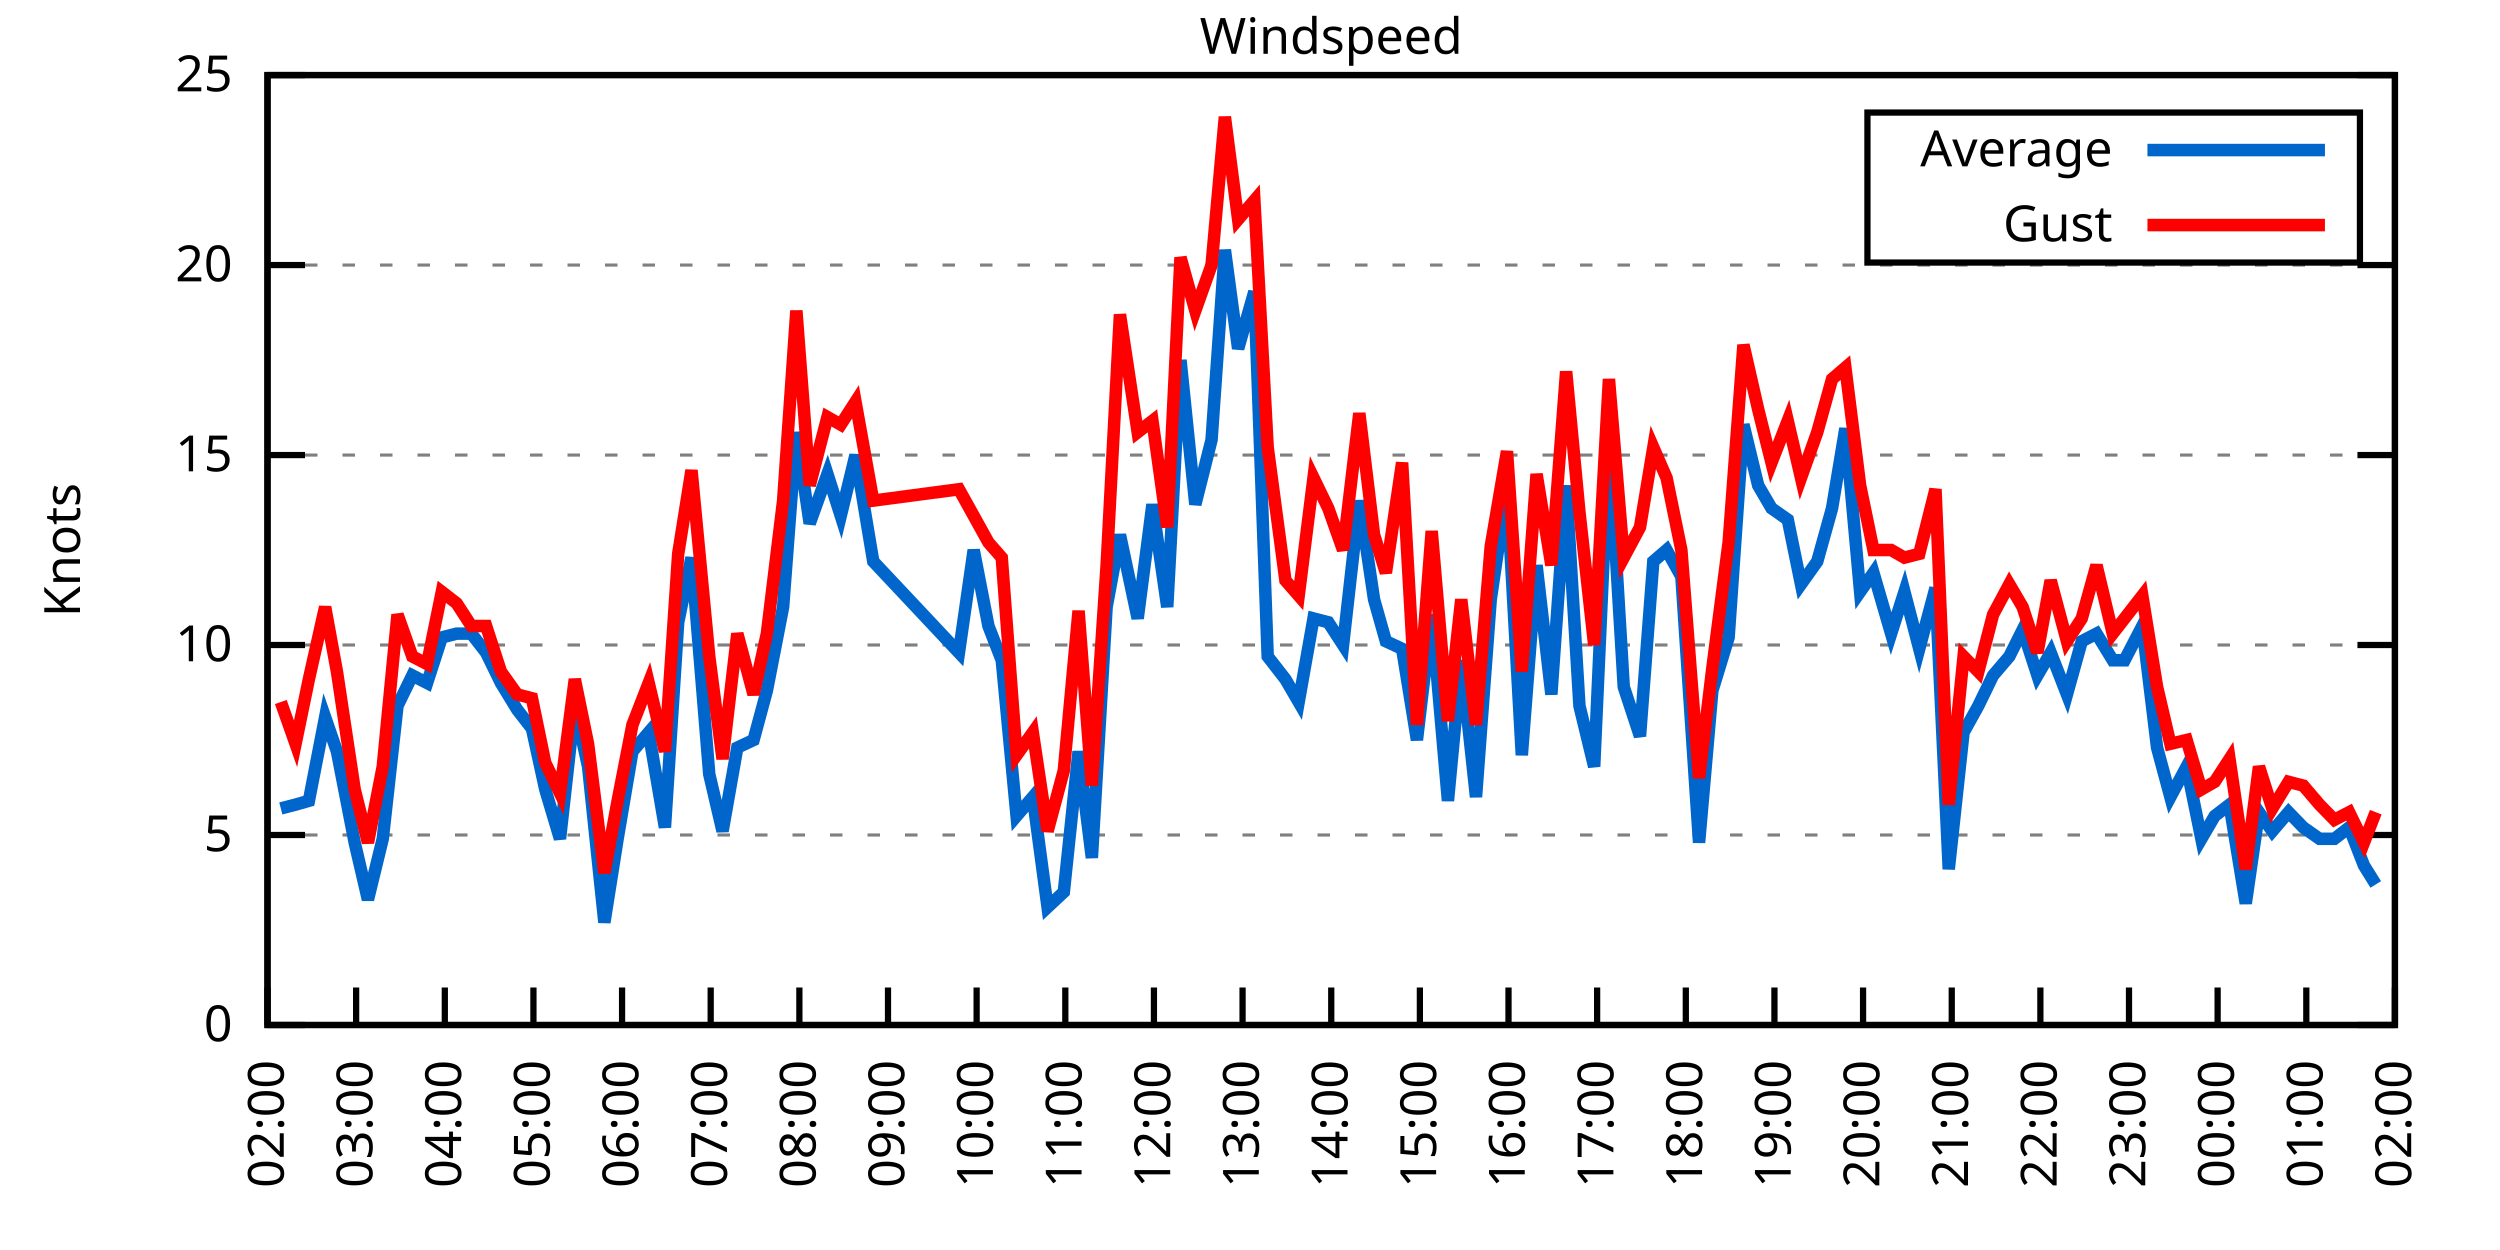
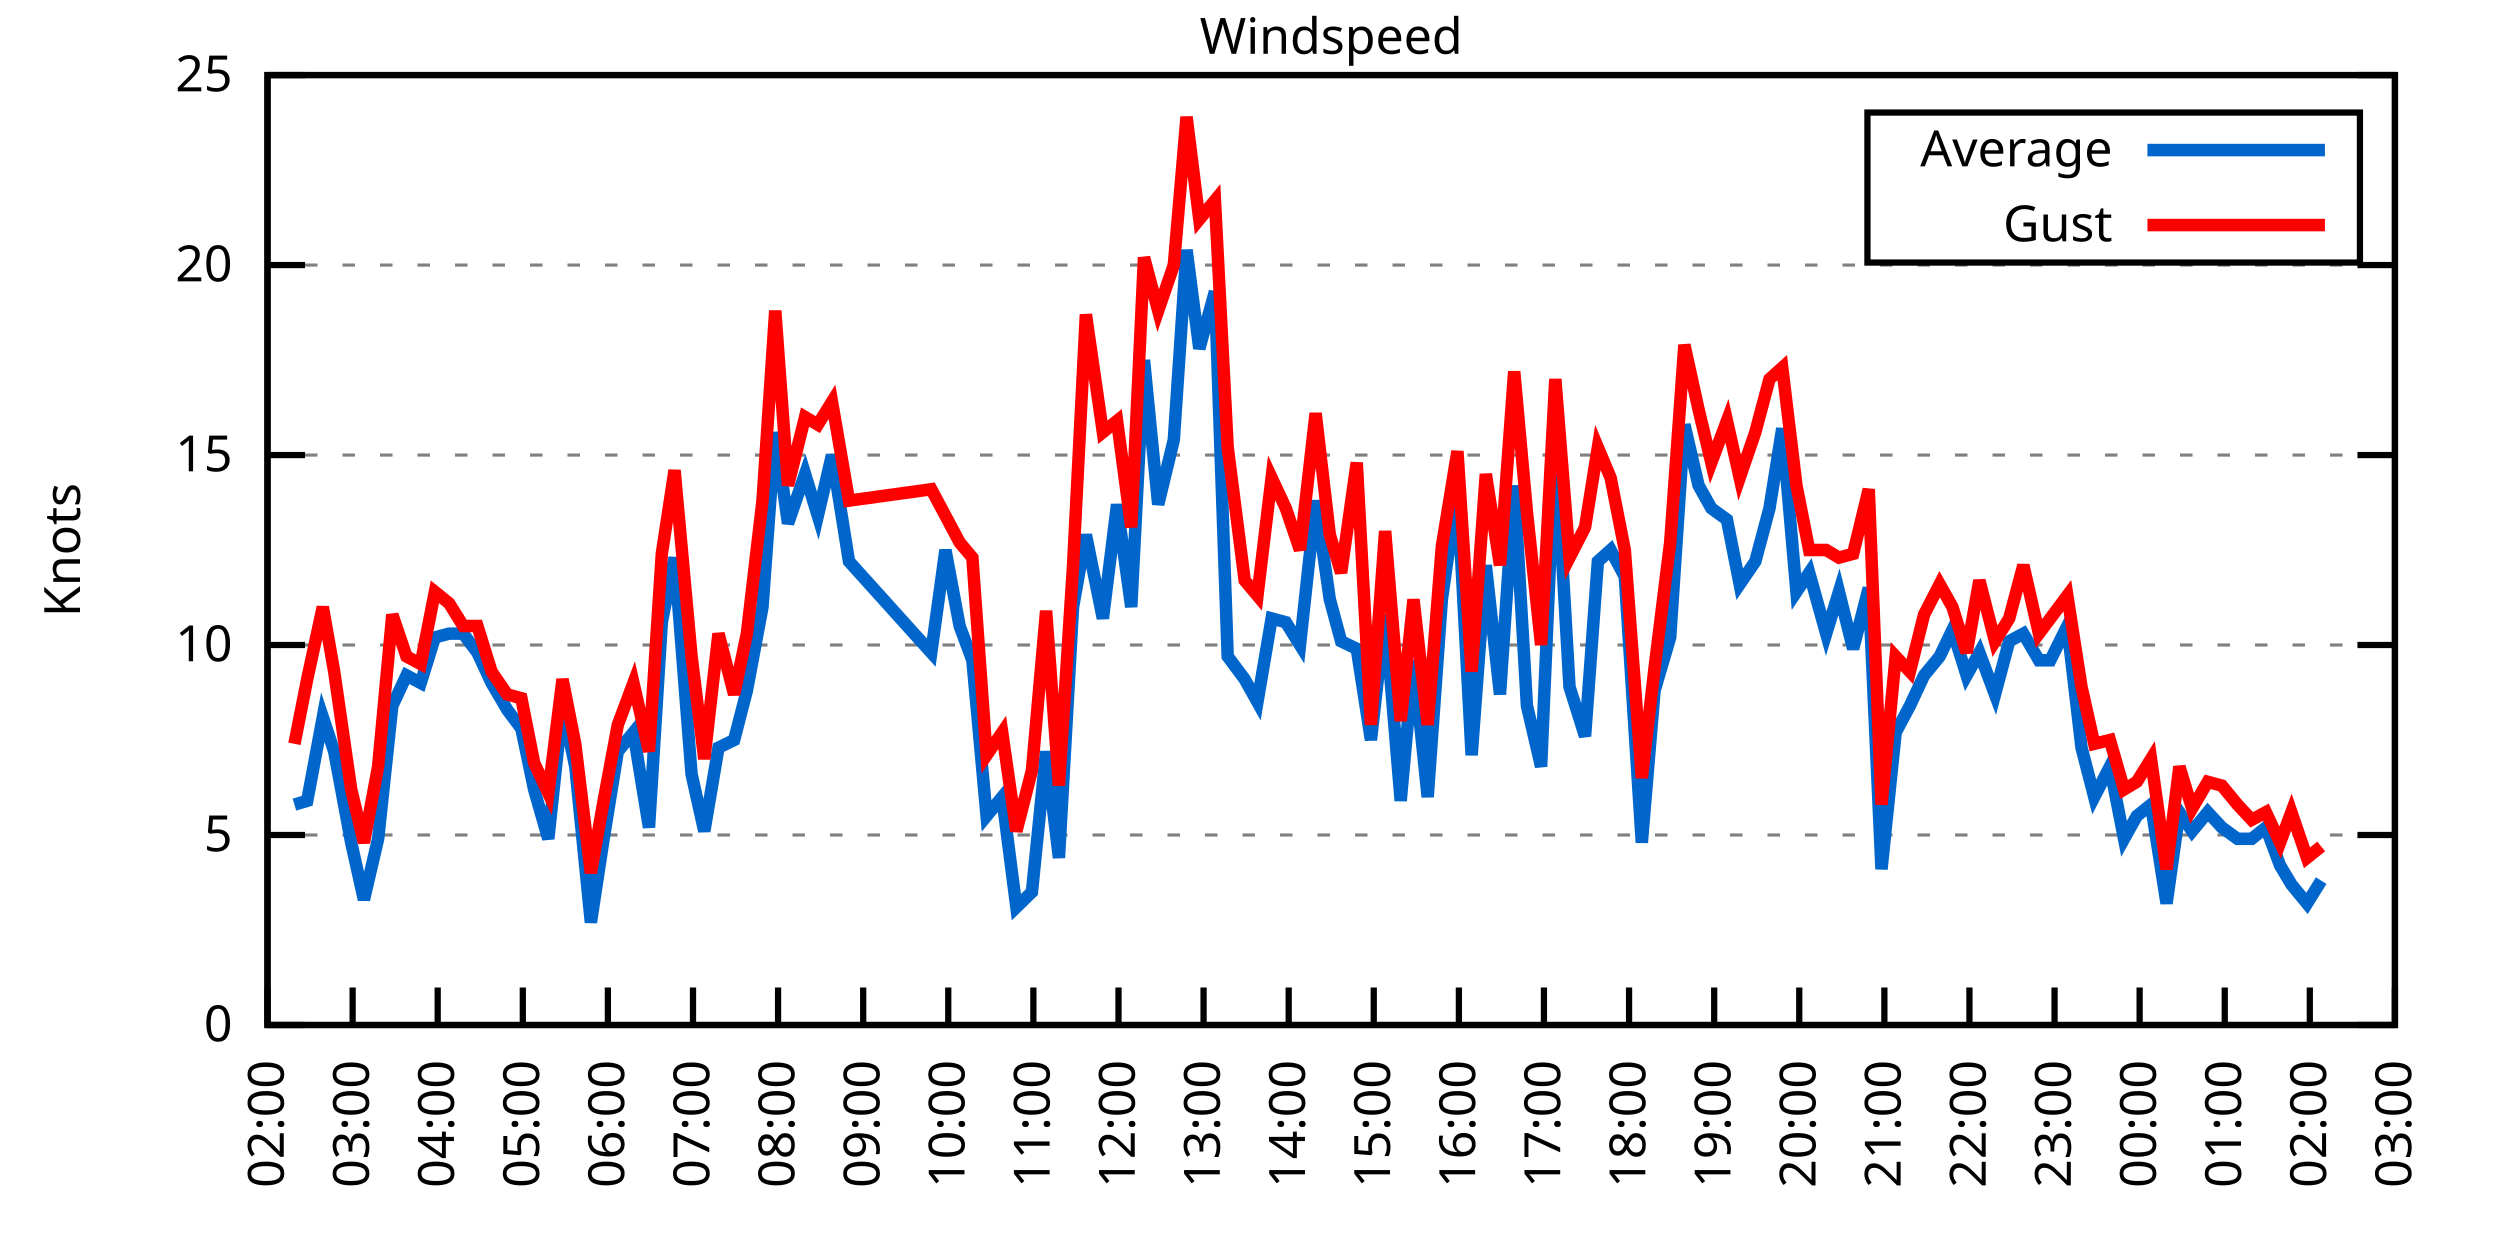
<svg xmlns="http://www.w3.org/2000/svg" xmlns:xlink="http://www.w3.org/1999/xlink" width="400" height="200" viewBox="0 0 400 200">
  <g id="gnuplot_canvas">
    <rect x="0" y="0" width="400" height="200" fill="none" />
    <defs>
      <circle id="gpDot" r="0.5" stroke-width="0.5" stroke="currentColor" />
      <path id="gpPt0" stroke-width="0.333" stroke="currentColor" d="M-1,0 h2 M0,-1 v2" />
      <path id="gpPt1" stroke-width="0.333" stroke="currentColor" d="M-1,-1 L1,1 M1,-1 L-1,1" />
      <path id="gpPt2" stroke-width="0.333" stroke="currentColor" d="M-1,0 L1,0 M0,-1 L0,1 M-1,-1 L1,1 M-1,1 L1,-1" />
      <rect id="gpPt3" stroke-width="0.333" stroke="currentColor" x="-1" y="-1" width="2" height="2" />
      <rect id="gpPt4" stroke-width="0.333" stroke="currentColor" fill="currentColor" x="-1" y="-1" width="2" height="2" />
      <circle id="gpPt5" stroke-width="0.333" stroke="currentColor" cx="0" cy="0" r="1" />
      <use xlink:href="#gpPt5" id="gpPt6" fill="currentColor" stroke="none" />
      <path id="gpPt7" stroke-width="0.333" stroke="currentColor" d="M0,-1.33 L-1.33,0.67 L1.33,0.67 z" />
      <use xlink:href="#gpPt7" id="gpPt8" fill="currentColor" stroke="none" />
      <use xlink:href="#gpPt7" id="gpPt9" stroke="currentColor" transform="rotate(180)" />
      <use xlink:href="#gpPt9" id="gpPt10" fill="currentColor" stroke="none" />
      <use xlink:href="#gpPt3" id="gpPt11" stroke="currentColor" transform="rotate(45)" />
      <use xlink:href="#gpPt11" id="gpPt12" fill="currentColor" stroke="none" />
      <path id="gpPt13" stroke-width="0.333" stroke="currentColor" d="M0,1.330 L1.265,0.411 L0.782,-1.067 L-0.782,-1.076 L-1.265,0.411 z" />
      <use xlink:href="#gpPt13" id="gpPt14" fill="currentColor" stroke="none" />
      <filter id="textbox" filterUnits="objectBoundingBox" x="0" y="0" height="1" width="1">
        <feFlood flood-color="white" flood-opacity="1" result="bgnd" />
        <feComposite in="SourceGraphic" in2="bgnd" operator="atop" />
      </filter>
      <filter id="greybox" filterUnits="objectBoundingBox" x="0" y="0" height="1" width="1">
        <feFlood flood-color="lightgrey" flood-opacity="1" result="grey" />
        <feComposite in="SourceGraphic" in2="grey" operator="atop" />
      </filter>
    </defs>
    <g fill="none" color="white" stroke="currentColor" stroke-width="1.00" stroke-linecap="butt" stroke-linejoin="miter">
</g>
    <g fill="none" color="black" stroke="currentColor" stroke-width="1.00" stroke-linecap="butt" stroke-linejoin="miter">
      <g stroke="none" shape-rendering="crispEdges">
        <polygon fill="rgb(255, 255, 255)" points="42.80,164.00 383.18,164.00 383.18,12.02 42.80,12.02 " />
      </g>
    </g>
    <g fill="none" color="black" stroke="currentColor" stroke-width="1.00" stroke-linecap="butt" stroke-linejoin="miter">
</g>
    <g fill="none" color="black" stroke="black" stroke-width="0.50" stroke-linecap="butt" stroke-linejoin="miter">
</g>
    <g fill="none" color="gray" stroke="currentColor" stroke-width="0.50" stroke-linecap="butt" stroke-linejoin="miter">
      <path stroke="gray" stroke-dasharray="2,4" class="gridline" d="M42.80,164.00 L383.19,164.00  " />
    </g>
    <g fill="none" color="gray" stroke="gray" stroke-width="1.00" stroke-linecap="butt" stroke-linejoin="miter">
</g>
    <g fill="none" color="black" stroke="currentColor" stroke-width="1.00" stroke-linecap="butt" stroke-linejoin="miter">
      <path stroke="black" d="M42.80,164.00 L48.80,164.00 M383.19,164.00 L377.19,164.00  " />
      <g transform="translate(37.20,166.60)" stroke="none" fill="black" font-family="Sans" font-size="8.00" text-anchor="end">
        <text>
          <tspan font-family="Sans"> 0</tspan>
        </text>
      </g>
    </g>
    <g fill="none" color="black" stroke="currentColor" stroke-width="1.00" stroke-linecap="butt" stroke-linejoin="miter">
</g>
    <g fill="none" color="black" stroke="black" stroke-width="0.50" stroke-linecap="butt" stroke-linejoin="miter">
</g>
    <g fill="none" color="gray" stroke="currentColor" stroke-width="0.50" stroke-linecap="butt" stroke-linejoin="miter">
      <path stroke="gray" stroke-dasharray="2,4" class="gridline" d="M42.80,133.60 L383.19,133.60  " />
    </g>
    <g fill="none" color="gray" stroke="gray" stroke-width="1.00" stroke-linecap="butt" stroke-linejoin="miter">
</g>
    <g fill="none" color="black" stroke="currentColor" stroke-width="1.00" stroke-linecap="butt" stroke-linejoin="miter">
      <path stroke="black" d="M42.80,133.60 L48.80,133.60 M383.19,133.60 L377.19,133.60  " />
      <g transform="translate(37.20,136.20)" stroke="none" fill="black" font-family="Sans" font-size="8.00" text-anchor="end">
        <text>
          <tspan font-family="Sans"> 5</tspan>
        </text>
      </g>
    </g>
    <g fill="none" color="black" stroke="currentColor" stroke-width="1.00" stroke-linecap="butt" stroke-linejoin="miter">
</g>
    <g fill="none" color="black" stroke="black" stroke-width="0.50" stroke-linecap="butt" stroke-linejoin="miter">
</g>
    <g fill="none" color="gray" stroke="currentColor" stroke-width="0.50" stroke-linecap="butt" stroke-linejoin="miter">
      <path stroke="gray" stroke-dasharray="2,4" class="gridline" d="M42.80,103.20 L383.19,103.20  " />
    </g>
    <g fill="none" color="gray" stroke="gray" stroke-width="1.00" stroke-linecap="butt" stroke-linejoin="miter">
</g>
    <g fill="none" color="black" stroke="currentColor" stroke-width="1.00" stroke-linecap="butt" stroke-linejoin="miter">
      <path stroke="black" d="M42.80,103.20 L48.80,103.20 M383.19,103.20 L377.19,103.20  " />
      <g transform="translate(37.20,105.80)" stroke="none" fill="black" font-family="Sans" font-size="8.00" text-anchor="end">
        <text>
          <tspan font-family="Sans"> 10</tspan>
        </text>
      </g>
    </g>
    <g fill="none" color="black" stroke="currentColor" stroke-width="1.00" stroke-linecap="butt" stroke-linejoin="miter">
</g>
    <g fill="none" color="black" stroke="black" stroke-width="0.50" stroke-linecap="butt" stroke-linejoin="miter">
</g>
    <g fill="none" color="gray" stroke="currentColor" stroke-width="0.50" stroke-linecap="butt" stroke-linejoin="miter">
      <path stroke="gray" stroke-dasharray="2,4" class="gridline" d="M42.80,72.81 L383.19,72.81  " />
    </g>
    <g fill="none" color="gray" stroke="gray" stroke-width="1.00" stroke-linecap="butt" stroke-linejoin="miter">
</g>
    <g fill="none" color="black" stroke="currentColor" stroke-width="1.00" stroke-linecap="butt" stroke-linejoin="miter">
      <path stroke="black" d="M42.80,72.81 L48.80,72.81 M383.19,72.81 L377.19,72.81  " />
      <g transform="translate(37.20,75.41)" stroke="none" fill="black" font-family="Sans" font-size="8.00" text-anchor="end">
        <text>
          <tspan font-family="Sans"> 15</tspan>
        </text>
      </g>
    </g>
    <g fill="none" color="black" stroke="currentColor" stroke-width="1.00" stroke-linecap="butt" stroke-linejoin="miter">
</g>
    <g fill="none" color="black" stroke="black" stroke-width="0.50" stroke-linecap="butt" stroke-linejoin="miter">
</g>
    <g fill="none" color="gray" stroke="currentColor" stroke-width="0.50" stroke-linecap="butt" stroke-linejoin="miter">
      <path stroke="gray" stroke-dasharray="2,4" class="gridline" d="M42.80,42.41 L383.19,42.41  " />
    </g>
    <g fill="none" color="gray" stroke="gray" stroke-width="1.00" stroke-linecap="butt" stroke-linejoin="miter">
</g>
    <g fill="none" color="black" stroke="currentColor" stroke-width="1.00" stroke-linecap="butt" stroke-linejoin="miter">
      <path stroke="black" d="M42.80,42.41 L48.80,42.41 M383.19,42.41 L377.19,42.41  " />
      <g transform="translate(37.20,45.01)" stroke="none" fill="black" font-family="Sans" font-size="8.00" text-anchor="end">
        <text>
          <tspan font-family="Sans"> 20</tspan>
        </text>
      </g>
    </g>
    <g fill="none" color="black" stroke="currentColor" stroke-width="1.00" stroke-linecap="butt" stroke-linejoin="miter">
</g>
    <g fill="none" color="black" stroke="black" stroke-width="0.50" stroke-linecap="butt" stroke-linejoin="miter">
</g>
    <g fill="none" color="gray" stroke="currentColor" stroke-width="0.50" stroke-linecap="butt" stroke-linejoin="miter">
      <path stroke="gray" stroke-dasharray="2,4" class="gridline" d="M42.80,12.01 L383.19,12.01  " />
    </g>
    <g fill="none" color="gray" stroke="gray" stroke-width="1.00" stroke-linecap="butt" stroke-linejoin="miter">
</g>
    <g fill="none" color="black" stroke="currentColor" stroke-width="1.00" stroke-linecap="butt" stroke-linejoin="miter">
      <path stroke="black" d="M42.80,12.01 L48.80,12.01 M383.19,12.01 L377.19,12.01  " />
      <g transform="translate(37.20,14.61)" stroke="none" fill="black" font-family="Sans" font-size="8.00" text-anchor="end">
        <text>
          <tspan font-family="Sans"> 25</tspan>
        </text>
      </g>
    </g>
    <g fill="none" color="black" stroke="currentColor" stroke-width="1.00" stroke-linecap="butt" stroke-linejoin="miter">
      <path stroke="black" d="M42.80,164.00 L42.80,158.00  " />
      <g transform="translate(45.40,169.60) rotate(270.00)" stroke="none" fill="black" font-family="Sans" font-size="8.00" text-anchor="end">
        <text>
          <tspan font-family="Sans">02:00</tspan>
        </text>
      </g>
    </g>
    <g fill="none" color="black" stroke="currentColor" stroke-width="1.00" stroke-linecap="butt" stroke-linejoin="miter">
-       <path stroke="black" d="M56.98,164.00 L56.98,158.00  " />
-       <g transform="translate(59.58,169.60) rotate(270.00)" stroke="none" fill="black" font-family="Sans" font-size="8.00" text-anchor="end">
+       <path stroke="black" d="M56.42,164.00 L56.42,158.00  " />
+       <g transform="translate(59.02,169.60) rotate(270.00)" stroke="none" fill="black" font-family="Sans" font-size="8.00" text-anchor="end">
        <text>
          <tspan font-family="Sans">03:00</tspan>
        </text>
      </g>
    </g>
    <g fill="none" color="black" stroke="currentColor" stroke-width="1.00" stroke-linecap="butt" stroke-linejoin="miter">
-       <path stroke="black" d="M71.17,164.00 L71.17,158.00  " />
-       <g transform="translate(73.77,169.60) rotate(270.00)" stroke="none" fill="black" font-family="Sans" font-size="8.00" text-anchor="end">
+       <path stroke="black" d="M70.03,164.00 L70.03,158.00  " />
+       <g transform="translate(72.63,169.60) rotate(270.00)" stroke="none" fill="black" font-family="Sans" font-size="8.00" text-anchor="end">
        <text>
          <tspan font-family="Sans">04:00</tspan>
        </text>
      </g>
    </g>
    <g fill="none" color="black" stroke="currentColor" stroke-width="1.00" stroke-linecap="butt" stroke-linejoin="miter">
-       <path stroke="black" d="M85.35,164.00 L85.35,158.00  " />
-       <g transform="translate(87.95,169.60) rotate(270.00)" stroke="none" fill="black" font-family="Sans" font-size="8.00" text-anchor="end">
+       <path stroke="black" d="M83.65,164.00 L83.65,158.00  " />
+       <g transform="translate(86.25,169.60) rotate(270.00)" stroke="none" fill="black" font-family="Sans" font-size="8.00" text-anchor="end">
        <text>
          <tspan font-family="Sans">05:00</tspan>
        </text>
      </g>
    </g>
    <g fill="none" color="black" stroke="currentColor" stroke-width="1.00" stroke-linecap="butt" stroke-linejoin="miter">
-       <path stroke="black" d="M99.53,164.00 L99.53,158.00  " />
-       <g transform="translate(102.13,169.60) rotate(270.00)" stroke="none" fill="black" font-family="Sans" font-size="8.00" text-anchor="end">
+       <path stroke="black" d="M97.26,164.00 L97.26,158.00  " />
+       <g transform="translate(99.86,169.60) rotate(270.00)" stroke="none" fill="black" font-family="Sans" font-size="8.00" text-anchor="end">
        <text>
          <tspan font-family="Sans">06:00</tspan>
        </text>
      </g>
    </g>
    <g fill="none" color="black" stroke="currentColor" stroke-width="1.00" stroke-linecap="butt" stroke-linejoin="miter">
-       <path stroke="black" d="M113.71,164.00 L113.71,158.00  " />
-       <g transform="translate(116.31,169.60) rotate(270.00)" stroke="none" fill="black" font-family="Sans" font-size="8.00" text-anchor="end">
+       <path stroke="black" d="M110.88,164.00 L110.88,158.00  " />
+       <g transform="translate(113.48,169.60) rotate(270.00)" stroke="none" fill="black" font-family="Sans" font-size="8.00" text-anchor="end">
        <text>
          <tspan font-family="Sans">07:00</tspan>
        </text>
      </g>
    </g>
    <g fill="none" color="black" stroke="currentColor" stroke-width="1.00" stroke-linecap="butt" stroke-linejoin="miter">
-       <path stroke="black" d="M127.90,164.00 L127.90,158.00  " />
-       <g transform="translate(130.50,169.60) rotate(270.00)" stroke="none" fill="black" font-family="Sans" font-size="8.00" text-anchor="end">
+       <path stroke="black" d="M124.49,164.00 L124.49,158.00  " />
+       <g transform="translate(127.09,169.60) rotate(270.00)" stroke="none" fill="black" font-family="Sans" font-size="8.00" text-anchor="end">
        <text>
          <tspan font-family="Sans">08:00</tspan>
        </text>
      </g>
    </g>
    <g fill="none" color="black" stroke="currentColor" stroke-width="1.00" stroke-linecap="butt" stroke-linejoin="miter">
-       <path stroke="black" d="M142.08,164.00 L142.08,158.00  " />
-       <g transform="translate(144.68,169.60) rotate(270.00)" stroke="none" fill="black" font-family="Sans" font-size="8.00" text-anchor="end">
+       <path stroke="black" d="M138.11,164.00 L138.11,158.00  " />
+       <g transform="translate(140.71,169.60) rotate(270.00)" stroke="none" fill="black" font-family="Sans" font-size="8.00" text-anchor="end">
        <text>
          <tspan font-family="Sans">09:00</tspan>
        </text>
      </g>
    </g>
    <g fill="none" color="black" stroke="currentColor" stroke-width="1.00" stroke-linecap="butt" stroke-linejoin="miter">
-       <path stroke="black" d="M156.26,164.00 L156.26,158.00  " />
-       <g transform="translate(158.86,169.60) rotate(270.00)" stroke="none" fill="black" font-family="Sans" font-size="8.00" text-anchor="end">
+       <path stroke="black" d="M151.72,164.00 L151.72,158.00  " />
+       <g transform="translate(154.32,169.60) rotate(270.00)" stroke="none" fill="black" font-family="Sans" font-size="8.00" text-anchor="end">
        <text>
          <tspan font-family="Sans">10:00</tspan>
        </text>
      </g>
    </g>
    <g fill="none" color="black" stroke="currentColor" stroke-width="1.00" stroke-linecap="butt" stroke-linejoin="miter">
-       <path stroke="black" d="M170.45,164.00 L170.45,158.00  " />
-       <g transform="translate(173.05,169.60) rotate(270.00)" stroke="none" fill="black" font-family="Sans" font-size="8.00" text-anchor="end">
+       <path stroke="black" d="M165.34,164.00 L165.34,158.00  " />
+       <g transform="translate(167.94,169.60) rotate(270.00)" stroke="none" fill="black" font-family="Sans" font-size="8.00" text-anchor="end">
        <text>
          <tspan font-family="Sans">11:00</tspan>
        </text>
      </g>
    </g>
    <g fill="none" color="black" stroke="currentColor" stroke-width="1.00" stroke-linecap="butt" stroke-linejoin="miter">
-       <path stroke="black" d="M184.63,164.00 L184.63,158.00  " />
-       <g transform="translate(187.23,169.60) rotate(270.00)" stroke="none" fill="black" font-family="Sans" font-size="8.00" text-anchor="end">
+       <path stroke="black" d="M178.96,164.00 L178.96,158.00  " />
+       <g transform="translate(181.56,169.60) rotate(270.00)" stroke="none" fill="black" font-family="Sans" font-size="8.00" text-anchor="end">
        <text>
          <tspan font-family="Sans">12:00</tspan>
        </text>
      </g>
    </g>
    <g fill="none" color="black" stroke="currentColor" stroke-width="1.00" stroke-linecap="butt" stroke-linejoin="miter">
-       <path stroke="black" d="M198.81,164.00 L198.81,158.00  " />
-       <g transform="translate(201.41,169.60) rotate(270.00)" stroke="none" fill="black" font-family="Sans" font-size="8.00" text-anchor="end">
+       <path stroke="black" d="M192.57,164.00 L192.57,158.00  " />
+       <g transform="translate(195.17,169.60) rotate(270.00)" stroke="none" fill="black" font-family="Sans" font-size="8.00" text-anchor="end">
        <text>
          <tspan font-family="Sans">13:00</tspan>
        </text>
      </g>
    </g>
    <g fill="none" color="black" stroke="currentColor" stroke-width="1.00" stroke-linecap="butt" stroke-linejoin="miter">
-       <path stroke="black" d="M213.00,164.00 L213.00,158.00  " />
-       <g transform="translate(215.60,169.60) rotate(270.00)" stroke="none" fill="black" font-family="Sans" font-size="8.00" text-anchor="end">
+       <path stroke="black" d="M206.19,164.00 L206.19,158.00  " />
+       <g transform="translate(208.79,169.60) rotate(270.00)" stroke="none" fill="black" font-family="Sans" font-size="8.00" text-anchor="end">
        <text>
          <tspan font-family="Sans">14:00</tspan>
        </text>
      </g>
    </g>
    <g fill="none" color="black" stroke="currentColor" stroke-width="1.00" stroke-linecap="butt" stroke-linejoin="miter">
-       <path stroke="black" d="M227.18,164.00 L227.18,158.00  " />
-       <g transform="translate(229.78,169.60) rotate(270.00)" stroke="none" fill="black" font-family="Sans" font-size="8.00" text-anchor="end">
+       <path stroke="black" d="M219.80,164.00 L219.80,158.00  " />
+       <g transform="translate(222.40,169.60) rotate(270.00)" stroke="none" fill="black" font-family="Sans" font-size="8.00" text-anchor="end">
        <text>
          <tspan font-family="Sans">15:00</tspan>
        </text>
      </g>
    </g>
    <g fill="none" color="black" stroke="currentColor" stroke-width="1.00" stroke-linecap="butt" stroke-linejoin="miter">
-       <path stroke="black" d="M241.36,164.00 L241.36,158.00  " />
-       <g transform="translate(243.96,169.60) rotate(270.00)" stroke="none" fill="black" font-family="Sans" font-size="8.00" text-anchor="end">
+       <path stroke="black" d="M233.42,164.00 L233.42,158.00  " />
+       <g transform="translate(236.02,169.60) rotate(270.00)" stroke="none" fill="black" font-family="Sans" font-size="8.00" text-anchor="end">
        <text>
          <tspan font-family="Sans">16:00</tspan>
        </text>
      </g>
    </g>
    <g fill="none" color="black" stroke="currentColor" stroke-width="1.00" stroke-linecap="butt" stroke-linejoin="miter">
-       <path stroke="black" d="M255.54,164.00 L255.54,158.00  " />
-       <g transform="translate(258.14,169.60) rotate(270.00)" stroke="none" fill="black" font-family="Sans" font-size="8.00" text-anchor="end">
+       <path stroke="black" d="M247.03,164.00 L247.03,158.00  " />
+       <g transform="translate(249.63,169.60) rotate(270.00)" stroke="none" fill="black" font-family="Sans" font-size="8.00" text-anchor="end">
        <text>
          <tspan font-family="Sans">17:00</tspan>
        </text>
      </g>
    </g>
    <g fill="none" color="black" stroke="currentColor" stroke-width="1.00" stroke-linecap="butt" stroke-linejoin="miter">
-       <path stroke="black" d="M269.73,164.00 L269.73,158.00  " />
-       <g transform="translate(272.33,169.60) rotate(270.00)" stroke="none" fill="black" font-family="Sans" font-size="8.00" text-anchor="end">
+       <path stroke="black" d="M260.65,164.00 L260.65,158.00  " />
+       <g transform="translate(263.25,169.60) rotate(270.00)" stroke="none" fill="black" font-family="Sans" font-size="8.00" text-anchor="end">
        <text>
          <tspan font-family="Sans">18:00</tspan>
        </text>
      </g>
    </g>
    <g fill="none" color="black" stroke="currentColor" stroke-width="1.00" stroke-linecap="butt" stroke-linejoin="miter">
-       <path stroke="black" d="M283.91,164.00 L283.91,158.00  " />
-       <g transform="translate(286.51,169.60) rotate(270.00)" stroke="none" fill="black" font-family="Sans" font-size="8.00" text-anchor="end">
+       <path stroke="black" d="M274.27,164.00 L274.27,158.00  " />
+       <g transform="translate(276.87,169.60) rotate(270.00)" stroke="none" fill="black" font-family="Sans" font-size="8.00" text-anchor="end">
        <text>
          <tspan font-family="Sans">19:00</tspan>
        </text>
      </g>
    </g>
    <g fill="none" color="black" stroke="currentColor" stroke-width="1.00" stroke-linecap="butt" stroke-linejoin="miter">
-       <path stroke="black" d="M298.09,164.00 L298.09,158.00  " />
-       <g transform="translate(300.69,169.60) rotate(270.00)" stroke="none" fill="black" font-family="Sans" font-size="8.00" text-anchor="end">
+       <path stroke="black" d="M287.88,164.00 L287.88,158.00  " />
+       <g transform="translate(290.48,169.60) rotate(270.00)" stroke="none" fill="black" font-family="Sans" font-size="8.00" text-anchor="end">
        <text>
          <tspan font-family="Sans">20:00</tspan>
        </text>
      </g>
    </g>
    <g fill="none" color="black" stroke="currentColor" stroke-width="1.00" stroke-linecap="butt" stroke-linejoin="miter">
-       <path stroke="black" d="M312.28,164.00 L312.28,158.00  " />
-       <g transform="translate(314.88,169.60) rotate(270.00)" stroke="none" fill="black" font-family="Sans" font-size="8.00" text-anchor="end">
+       <path stroke="black" d="M301.50,164.00 L301.50,158.00  " />
+       <g transform="translate(304.10,169.60) rotate(270.00)" stroke="none" fill="black" font-family="Sans" font-size="8.00" text-anchor="end">
        <text>
          <tspan font-family="Sans">21:00</tspan>
        </text>
      </g>
    </g>
    <g fill="none" color="black" stroke="currentColor" stroke-width="1.00" stroke-linecap="butt" stroke-linejoin="miter">
-       <path stroke="black" d="M326.46,164.00 L326.46,158.00  " />
-       <g transform="translate(329.06,169.60) rotate(270.00)" stroke="none" fill="black" font-family="Sans" font-size="8.00" text-anchor="end">
+       <path stroke="black" d="M315.11,164.00 L315.11,158.00  " />
+       <g transform="translate(317.71,169.60) rotate(270.00)" stroke="none" fill="black" font-family="Sans" font-size="8.00" text-anchor="end">
        <text>
          <tspan font-family="Sans">22:00</tspan>
        </text>
      </g>
    </g>
    <g fill="none" color="black" stroke="currentColor" stroke-width="1.00" stroke-linecap="butt" stroke-linejoin="miter">
-       <path stroke="black" d="M340.64,164.00 L340.64,158.00  " />
-       <g transform="translate(343.24,169.60) rotate(270.00)" stroke="none" fill="black" font-family="Sans" font-size="8.00" text-anchor="end">
+       <path stroke="black" d="M328.73,164.00 L328.73,158.00  " />
+       <g transform="translate(331.33,169.60) rotate(270.00)" stroke="none" fill="black" font-family="Sans" font-size="8.00" text-anchor="end">
        <text>
          <tspan font-family="Sans">23:00</tspan>
        </text>
      </g>
    </g>
    <g fill="none" color="black" stroke="currentColor" stroke-width="1.00" stroke-linecap="butt" stroke-linejoin="miter">
-       <path stroke="black" d="M354.82,164.00 L354.82,158.00  " />
-       <g transform="translate(357.42,169.60) rotate(270.00)" stroke="none" fill="black" font-family="Sans" font-size="8.00" text-anchor="end">
+       <path stroke="black" d="M342.34,164.00 L342.34,158.00  " />
+       <g transform="translate(344.94,169.60) rotate(270.00)" stroke="none" fill="black" font-family="Sans" font-size="8.00" text-anchor="end">
        <text>
          <tspan font-family="Sans">00:00</tspan>
        </text>
      </g>
    </g>
    <g fill="none" color="black" stroke="currentColor" stroke-width="1.00" stroke-linecap="butt" stroke-linejoin="miter">
-       <path stroke="black" d="M369.01,164.00 L369.01,158.00  " />
-       <g transform="translate(371.61,169.60) rotate(270.00)" stroke="none" fill="black" font-family="Sans" font-size="8.00" text-anchor="end">
+       <path stroke="black" d="M355.96,164.00 L355.96,158.00  " />
+       <g transform="translate(358.56,169.60) rotate(270.00)" stroke="none" fill="black" font-family="Sans" font-size="8.00" text-anchor="end">
        <text>
          <tspan font-family="Sans">01:00</tspan>
+         </text>
+       </g>
+     </g>
+     <g fill="none" color="black" stroke="currentColor" stroke-width="1.00" stroke-linecap="butt" stroke-linejoin="miter">
+       <path stroke="black" d="M369.57,164.00 L369.57,158.00  " />
+       <g transform="translate(372.17,169.60) rotate(270.00)" stroke="none" fill="black" font-family="Sans" font-size="8.00" text-anchor="end">
+         <text>
+           <tspan font-family="Sans">02:00</tspan>
        </text>
      </g>
    </g>
    <g fill="none" color="black" stroke="currentColor" stroke-width="1.00" stroke-linecap="butt" stroke-linejoin="miter">
      <path stroke="black" d="M383.19,164.00 L383.19,158.00  " />
      <g transform="translate(385.79,169.60) rotate(270.00)" stroke="none" fill="black" font-family="Sans" font-size="8.00" text-anchor="end">
        <text>
-           <tspan font-family="Sans">02:00</tspan>
+           <tspan font-family="Sans">03:00</tspan>
        </text>
      </g>
    </g>
    <g fill="none" color="black" stroke="currentColor" stroke-width="1.00" stroke-linecap="butt" stroke-linejoin="miter">
</g>
    <g fill="none" color="black" stroke="currentColor" stroke-width="1.00" stroke-linecap="butt" stroke-linejoin="miter">
      <path stroke="black" d="M42.80,12.01 L42.80,164.00 L383.19,164.00 L383.19,12.01 L42.80,12.01 Z  " />
    </g>
    <g fill="none" color="black" stroke="currentColor" stroke-width="1.00" stroke-linecap="butt" stroke-linejoin="miter">
</g>
    <g fill="none" color="black" stroke="currentColor" stroke-width="1.00" stroke-linecap="butt" stroke-linejoin="miter">
      <path stroke="black" d="M298.79,42.01 L298.79,18.01 L377.59,18.01 L377.59,42.01 L298.79,42.01 Z  " />
    </g>
    <g id="Windspeed_plot_1">
      <g fill="none" color="white" stroke="black" stroke-width="2.00" stroke-linecap="butt" stroke-linejoin="miter">
</g>
      <g fill="none" color="black" stroke="currentColor" stroke-width="2.00" stroke-linecap="butt" stroke-linejoin="miter">
        <g transform="translate(337.99,26.61)" stroke="none" fill="black" font-family="Sans" font-size="8.00" text-anchor="end">
          <text>
            <tspan font-family="Sans">Average</tspan>
          </text>
        </g>
      </g>
      <g fill="none" color="black" stroke="currentColor" stroke-width="2.00" stroke-linecap="butt" stroke-linejoin="miter">
-         <path stroke="rgb(  0, 102, 204)" d="M343.59,24.01 L371.99,24.01 M44.93,129.35 L47.29,128.74 L49.42,128.13 L52.02,114.76 L53.91,120.23 L56.75,134.82   L58.87,143.94 L61.24,134.21 L63.60,112.93 L65.97,108.07 L68.33,109.28 L70.69,101.99 L73.06,101.38 L75.42,101.38   L77.78,104.42 L80.15,109.28 L82.75,113.54 L85.11,116.58 L87.24,126.31 L89.60,134.21 L91.97,112.93 L94.09,122.66   L96.70,147.59 L98.82,134.21 L101.19,120.23 L103.79,117.19 L106.39,132.39 L108.51,99.56 L110.64,89.22 L113.48,123.87   L115.61,132.99 L117.97,119.62 L120.57,118.40 L122.70,110.50 L125.30,97.12 L127.42,69.16 L129.55,83.75 L132.39,75.85   L134.52,82.53 L136.88,72.81 L139.72,89.83 L153.43,104.42 L155.79,88.00 L158.15,100.16 L160.28,105.64 L162.65,130.56   L165.25,127.52 L167.61,145.15 L170.21,142.72 L172.57,120.23 L174.70,137.25 L177.06,97.12 L179.19,85.57 L182.03,98.95   L184.39,80.71 L186.76,97.12 L188.88,57.61 L191.25,80.71 L193.85,70.37 L195.98,39.98 L198.10,55.78 L200.70,46.66   L202.83,105.03 L205.67,108.68 L207.79,112.32 L210.16,98.95 L212.52,99.56 L214.89,103.20 L217.49,80.10 L219.85,95.91   L221.74,102.60 L224.34,103.81 L226.71,118.40 L229.07,98.34 L231.67,128.13 L233.80,105.64 L236.16,127.52 L238.52,95.91   L241.12,78.28 L243.49,120.83 L245.85,90.44 L248.22,111.11 L250.58,77.67 L252.71,112.93 L255.07,122.66 L257.43,70.37   L259.80,109.89 L262.40,117.80 L264.53,89.83 L266.65,88.00 L269.02,92.26 L271.85,134.82 L273.98,110.50 L276.58,101.99   L278.95,67.94 L281.31,77.67 L283.44,81.32 L286.04,83.14 L288.16,93.48 L290.76,89.83 L293.13,81.32 L295.26,68.55   L297.62,94.69 L299.75,91.65 L302.58,101.38 L304.71,94.69 L307.08,103.81 L309.68,94.08 L311.80,139.07 L314.17,117.19   L316.53,112.93 L318.89,108.07 L321.49,105.03 L323.62,100.77 L325.99,108.07 L328.11,104.42 L330.71,111.11 L333.08,102.60   L335.44,101.38 L338.04,105.64 L339.93,105.64 L342.77,100.16 L345.13,119.62 L347.26,127.52 L349.86,122.66 L352.22,134.21   L354.35,130.56 L356.72,128.74 L359.32,144.55 L361.44,129.95 L363.57,132.99 L366.17,129.95 L368.53,132.39 L371.13,134.21   L373.50,134.21 L375.86,132.39 L378.23,138.47 L380.12,141.51  " />
+         <path stroke="rgb(  0, 102, 204)" d="M343.59,24.01 L371.99,24.01 M47.11,128.74 L49.15,128.13 L51.65,114.76 L53.47,120.23 L56.19,134.82 L58.23,143.94   L60.50,134.21 L62.77,112.93 L65.04,108.07 L67.31,109.28 L69.58,101.99 L71.85,101.38 L74.12,101.38 L76.39,104.42   L78.65,109.28 L81.15,113.54 L83.42,116.58 L85.46,126.31 L87.73,134.21 L90.00,112.93 L92.04,122.66 L94.54,147.59   L96.58,134.21 L98.85,120.23 L101.35,117.19 L103.84,132.39 L105.89,99.56 L107.93,89.22 L110.65,123.87 L112.69,132.99   L114.96,119.62 L117.46,118.40 L119.50,110.50 L122.00,97.12 L124.04,69.16 L126.08,83.75 L128.81,75.85 L130.85,82.53   L133.12,72.81 L135.84,89.83 L149.00,104.42 L151.27,88.00 L153.54,100.16 L155.58,105.64 L157.85,130.56 L160.35,127.52   L162.62,145.15 L165.11,142.72 L167.38,120.23 L169.43,137.25 L171.69,97.12 L173.74,85.57 L176.46,98.95 L178.73,80.71   L181.00,97.12 L183.04,57.61 L185.31,80.71 L187.81,70.37 L189.85,39.98 L191.89,55.78 L194.39,46.66 L196.43,105.03   L199.15,108.68 L201.19,112.32 L203.46,98.95 L205.73,99.56 L208.00,103.20 L210.50,80.10 L212.77,95.91 L214.58,102.60   L217.08,103.81 L219.35,118.40 L221.62,98.34 L224.11,128.13 L226.16,105.64 L228.43,127.52 L230.70,95.91 L233.19,78.28   L235.46,120.83 L237.73,90.44 L240.00,111.11 L242.27,77.67 L244.31,112.93 L246.58,122.66 L248.85,70.37 L251.12,109.89   L253.61,117.80 L255.66,89.83 L257.70,88.00 L259.97,92.26 L262.69,134.82 L264.73,110.50 L267.23,101.99 L269.50,67.94   L271.77,77.67 L273.81,81.32 L276.31,83.14 L278.35,93.48 L280.85,89.83 L283.12,81.32 L285.16,68.55 L287.43,94.69   L289.47,91.65 L292.19,101.38 L294.23,94.69 L296.50,103.81 L299.00,94.08 L301.04,139.07 L303.31,117.19 L305.58,112.93   L307.85,108.07 L310.35,105.03 L312.39,100.77 L314.66,108.07 L316.70,104.42 L319.20,111.11 L321.47,102.60 L323.74,101.38   L326.23,105.64 L328.05,105.64 L330.77,100.16 L333.04,119.62 L335.08,127.52 L337.58,122.66 L339.85,134.21 L341.89,130.56   L344.16,128.74 L346.65,144.55 L348.70,129.95 L350.74,132.99 L353.24,129.95 L355.50,132.39 L358.00,134.21 L360.27,134.21   L362.54,132.39 L364.81,138.47 L366.62,141.51 L369.12,144.55 L371.39,140.90  " />
      </g>
    </g>
    <g id="Windspeed_plot_2">
      <g fill="none" color="black" stroke="currentColor" stroke-width="2.00" stroke-linecap="butt" stroke-linejoin="miter">
        <g transform="translate(337.99,38.61)" stroke="none" fill="black" font-family="Sans" font-size="8.00" text-anchor="end">
          <text>
            <tspan font-family="Sans">Gust</tspan>
          </text>
        </g>
      </g>
      <g fill="none" color="black" stroke="currentColor" stroke-width="2.00" stroke-linecap="butt" stroke-linejoin="miter">
-         <path stroke="rgb(255,   0,   0)" d="M343.59,36.01 L371.99,36.01 M44.93,112.32 L47.29,119.01 L49.42,108.68 L52.02,97.12 L53.91,107.46 L56.75,126.31   L58.87,134.82 L61.24,122.66 L63.60,98.34 L65.97,105.03 L68.33,106.24 L70.69,94.69 L73.06,96.52 L75.42,100.16   L77.78,100.16 L80.15,107.46 L82.75,111.11 L85.11,111.72 L87.24,122.05 L89.60,126.91 L91.97,108.68 L94.09,119.01   L96.70,139.68 L98.82,128.13 L101.19,115.97 L103.79,109.28 L106.39,120.23 L108.51,88.61 L110.64,75.24 L113.48,105.03   L115.61,121.44 L117.97,101.38 L120.57,111.11 L122.70,101.38 L125.30,80.10 L127.42,49.70 L129.55,77.67 L132.39,66.73   L134.52,67.94 L136.88,64.29 L139.72,80.10 L153.43,78.28 L155.79,82.53 L158.15,86.79 L160.28,89.22 L162.65,120.83   L165.25,117.19 L167.61,132.99 L170.21,123.27 L172.57,97.73 L174.70,125.70 L177.06,90.44 L179.19,50.31 L182.03,69.16   L184.39,67.33 L186.76,84.36 L188.88,41.19 L191.25,49.70 L193.85,42.41 L195.98,18.70 L198.10,35.11 L200.70,32.07   L202.83,71.59 L205.67,92.87 L207.79,95.30 L210.16,76.45 L212.52,81.32 L214.89,88.00 L217.49,66.12 L219.85,85.57   L221.74,91.65 L224.34,74.02 L226.71,115.97 L229.07,84.97 L231.67,115.36 L233.80,95.91 L236.16,115.97 L238.52,87.40   L241.12,72.20 L243.49,107.46 L245.85,75.85 L248.22,90.44 L250.58,59.43 L252.71,81.93 L255.07,103.20 L257.43,60.65   L259.80,89.22 L262.40,84.36 L264.53,71.59 L266.65,76.45 L269.02,88.00 L271.85,124.48 L273.98,106.85 L276.58,86.79   L278.95,55.18 L281.31,65.51 L283.44,74.02 L286.04,67.33 L288.16,76.45 L290.76,69.16 L293.13,60.65 L295.26,58.82   L297.62,77.67 L299.75,88.00 L302.58,88.00 L304.71,89.22 L307.08,88.61 L309.68,78.28 L311.80,128.74 L314.17,105.03   L316.53,107.46 L318.89,98.34 L321.49,93.48 L323.62,97.12 L325.99,104.42 L328.11,92.87 L330.71,102.60 L333.08,98.95   L335.44,90.44 L338.04,101.38 L339.93,98.95 L342.77,95.30 L345.13,109.89 L347.26,119.01 L349.86,118.40 L352.22,126.31   L354.35,125.09 L356.72,121.44 L359.32,139.07 L361.44,122.66 L363.57,129.35 L366.17,125.09 L368.53,125.70 L371.13,128.74   L373.50,131.17 L375.86,129.95 L378.23,134.82 L380.12,129.95  " />
+         <path stroke="rgb(255,   0,   0)" d="M343.59,36.01 L371.99,36.01 M47.11,119.01 L49.15,108.68 L51.65,97.12 L53.47,107.46 L56.19,126.31 L58.23,134.82   L60.50,122.66 L62.77,98.34 L65.04,105.03 L67.31,106.24 L69.58,94.69 L71.85,96.52 L74.12,100.16 L76.39,100.16   L78.65,107.46 L81.15,111.11 L83.42,111.72 L85.46,122.05 L87.73,126.91 L90.00,108.68 L92.04,119.01 L94.54,139.68   L96.58,128.13 L98.85,115.97 L101.35,109.28 L103.84,120.23 L105.89,88.61 L107.93,75.24 L110.65,105.03 L112.69,121.44   L114.96,101.38 L117.46,111.11 L119.50,101.38 L122.00,80.10 L124.04,49.70 L126.08,77.67 L128.81,66.73 L130.85,67.94   L133.12,64.29 L135.84,80.10 L149.00,78.28 L151.27,82.53 L153.54,86.79 L155.58,89.22 L157.85,120.83 L160.35,117.19   L162.62,132.99 L165.11,123.27 L167.38,97.73 L169.43,125.70 L171.69,90.44 L173.74,50.31 L176.46,69.16 L178.73,67.33   L181.00,84.36 L183.04,41.19 L185.31,49.70 L187.81,42.41 L189.85,18.70 L191.89,35.11 L194.39,32.07 L196.43,71.59   L199.15,92.87 L201.19,95.30 L203.46,76.45 L205.73,81.32 L208.00,88.00 L210.50,66.12 L212.77,85.57 L214.58,91.65   L217.08,74.02 L219.35,115.97 L221.62,84.97 L224.11,115.36 L226.16,95.91 L228.43,115.97 L230.70,87.40 L233.19,72.20   L235.46,107.46 L237.73,75.85 L240.00,90.44 L242.27,59.43 L244.31,81.93 L246.58,103.20 L248.85,60.65 L251.12,89.22   L253.61,84.36 L255.66,71.59 L257.70,76.45 L259.97,88.00 L262.69,124.48 L264.73,106.85 L267.23,86.79 L269.50,55.18   L271.77,65.51 L273.81,74.02 L276.31,67.33 L278.35,76.45 L280.85,69.16 L283.12,60.65 L285.16,58.82 L287.43,77.67   L289.47,88.00 L292.19,88.00 L294.23,89.22 L296.50,88.61 L299.00,78.28 L301.04,128.74 L303.31,105.03 L305.58,107.46   L307.85,98.34 L310.35,93.48 L312.39,97.12 L314.66,104.42 L316.70,92.87 L319.20,102.60 L321.47,98.95 L323.74,90.44   L326.23,101.38 L328.05,98.95 L330.77,95.30 L333.04,109.89 L335.08,119.01 L337.58,118.40 L339.85,126.31 L341.89,125.09   L344.16,121.44 L346.65,139.07 L348.70,122.66 L350.74,129.35 L353.24,125.09 L355.50,125.70 L358.00,128.74 L360.27,131.17   L362.54,129.95 L364.81,134.82 L366.62,129.95 L369.12,137.25 L371.39,135.43  " />
      </g>
    </g>
    <g fill="none" color="black" stroke="currentColor" stroke-width="2.00" stroke-linecap="butt" stroke-linejoin="miter">
</g>
    <g fill="none" color="black" stroke="black" stroke-width="1.00" stroke-linecap="butt" stroke-linejoin="miter">
</g>
    <g fill="none" color="black" stroke="currentColor" stroke-width="1.00" stroke-linecap="butt" stroke-linejoin="miter">
      <path stroke="black" d="M42.80,12.01 L42.80,164.00 L383.19,164.00 L383.19,12.01 L42.80,12.01 Z  " />
      <g transform="translate(12.80,88.01) rotate(270.00)" stroke="none" fill="black" font-family="Sans" font-size="8.00" text-anchor="middle">
        <text>
          <tspan font-family="Sans">Knots</tspan>
        </text>
      </g>
    </g>
    <g fill="none" color="black" stroke="currentColor" stroke-width="1.00" stroke-linecap="butt" stroke-linejoin="miter">
</g>
    <g fill="none" color="black" stroke="currentColor" stroke-width="1.00" stroke-linecap="butt" stroke-linejoin="miter">
      <g transform="translate(212.99,8.61)" stroke="none" fill="black" font-family="Sans" font-size="8.00" text-anchor="middle">
        <text>
          <tspan font-family="Sans">Windspeed</tspan>
        </text>
      </g>
    </g>
    <g fill="none" color="black" stroke="currentColor" stroke-width="1.00" stroke-linecap="butt" stroke-linejoin="miter">
</g>
  </g>
</svg>
